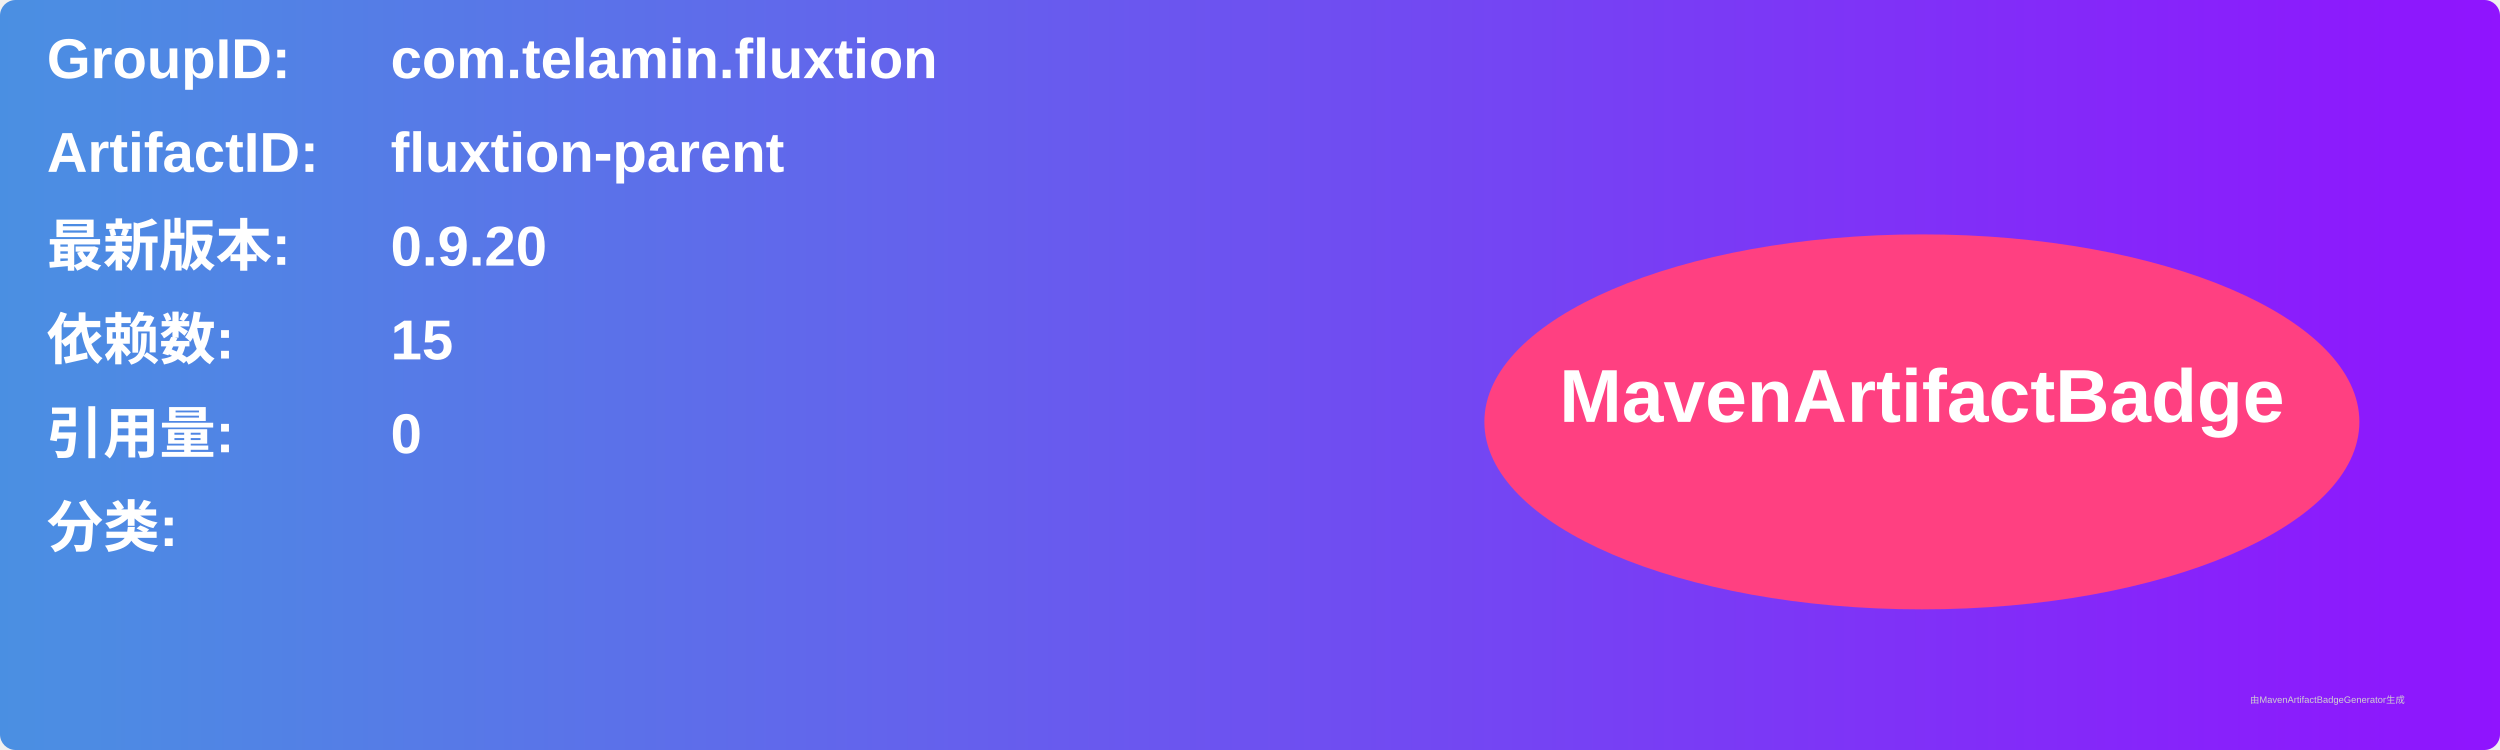
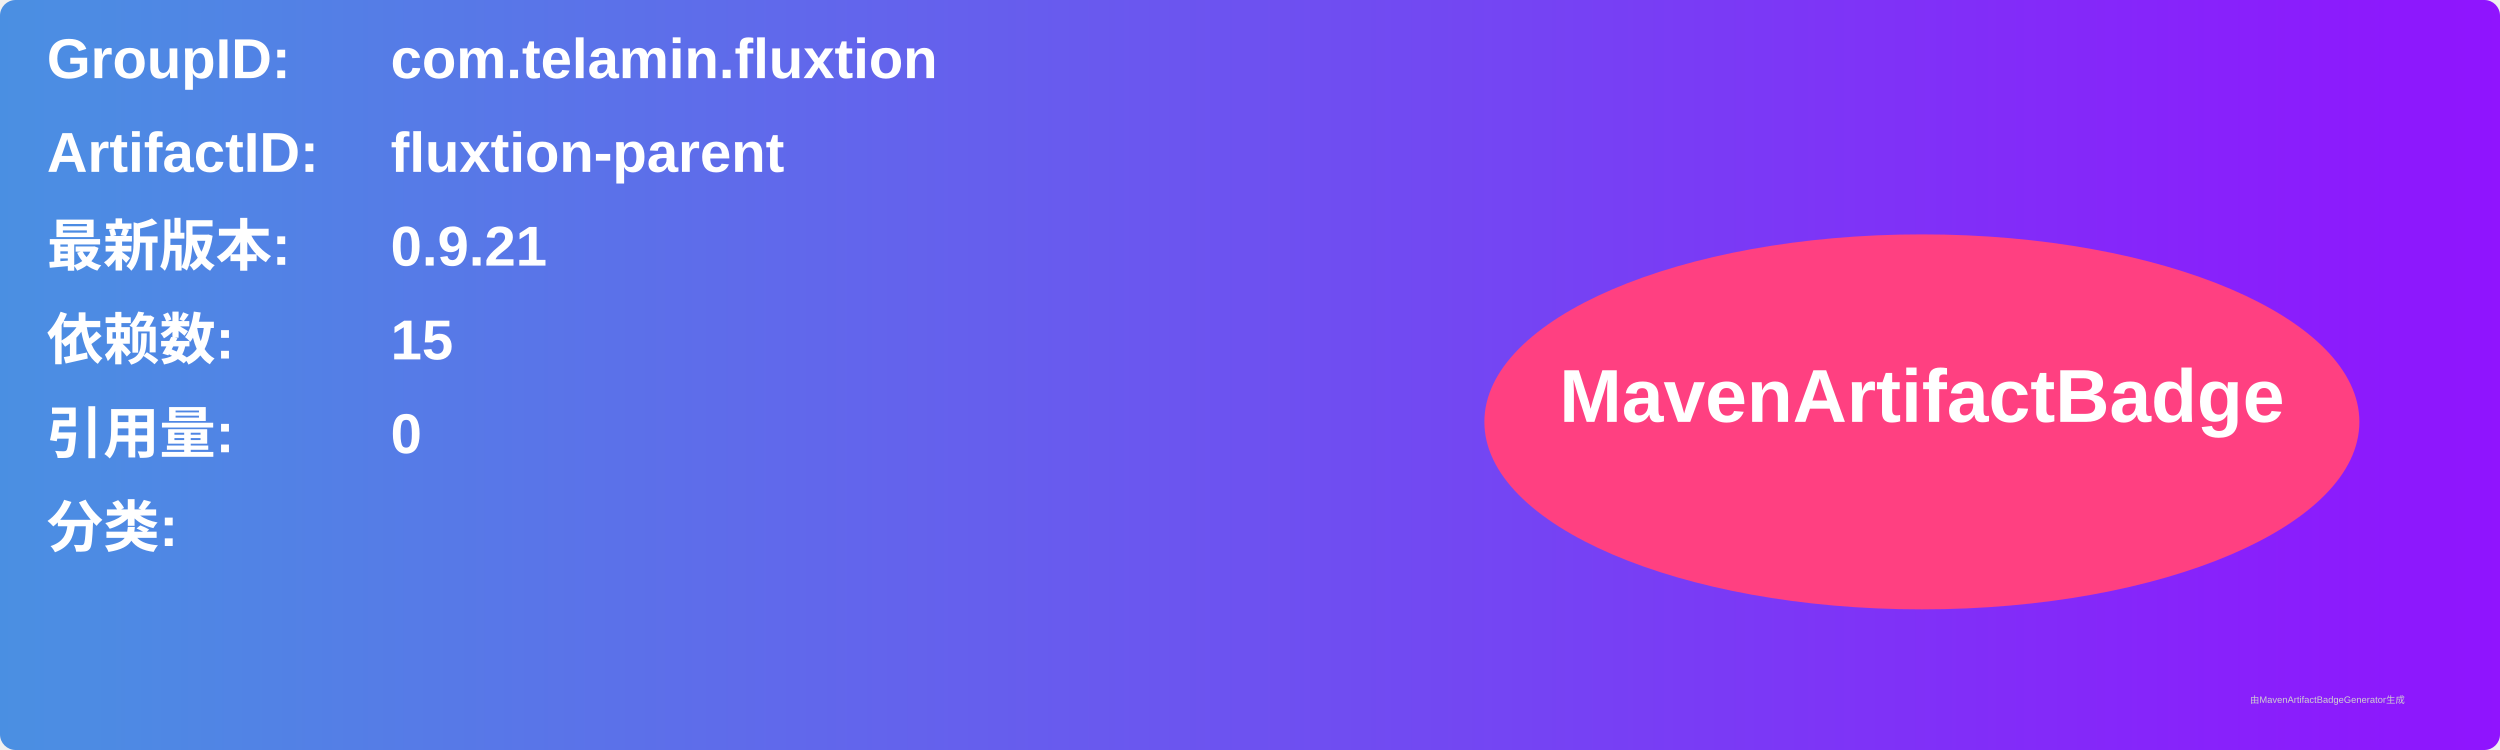
<svg xmlns="http://www.w3.org/2000/svg" width="800" height="240" viewBox="0 0 800 240">
  <linearGradient id="grad" x1="0%" y1="0%" x2="100%" y2="0%">
    <stop offset="0%" stop-color="#4a90e2" />
    <stop offset="100%" stop-color="#9013fe" />
  </linearGradient>
  <rect width="100%" height="100%" rx="5" ry="5" fill="url(#grad)" />
  <g transform="translate(15, 15)">
    <text x="0" y="10" font-family="Arial" font-size="18" fill="white" font-weight="bold" width="260">GroupID:</text>
    <text x="110" y="10" font-family="Arial" font-size="18" fill="white" font-weight="bold" width="460">com.telamin.fluxtion</text>
    <text x="0" y="40" font-family="Arial" font-size="18" fill="white" font-weight="bold" width="260">ArtifactID:</text>
    <text x="110" y="40" font-family="Arial" font-size="18" fill="white" font-weight="bold" width="460">fluxtion-parent</text>
    <text x="0" y="70" font-family="Arial" font-size="18" fill="white" font-weight="bold">最新版本:</text>
    <text x="110" y="70" font-family="Arial" font-size="18" fill="white" font-weight="bold">
-       <tspan font-weight="bold">0.9.20</tspan>
+       <tspan font-weight="bold">0.9.21</tspan>
    </text>
    <text x="0" y="100" font-family="Arial" font-size="18" fill="white" font-weight="bold">依赖数: </text>
    <text x="110" y="100" font-family="Arial" font-size="18" fill="white">
      <tspan font-weight="bold">15</tspan>
    </text>
    <text x="0" y="130" font-family="Arial" font-size="18" fill="white" font-weight="bold">引用量: </text>
    <text x="110" y="130" font-family="Arial" font-size="18" fill="white">
      <tspan font-weight="bold">0</tspan>
    </text>
    <text x="0" y="160" font-family="Arial" font-size="18" fill="white" font-weight="bold">分类:</text>
    <text x="10" y="190" font-family="Arial" font-size="10" fill="white">
      <tspan font-weight="bold" />
    </text>
    <ellipse cx="600" cy="120" rx="140" ry="60" fill="#ff4081" />
    <text x="600" y="120" text-anchor="middle" font-family="Arial" font-size="24" fill="white" font-weight="bold">MavenArtifactBadge</text>
  </g>
  <text x="720" y="225" font-family="Arial" font-size="3" fill="#d0d0d0">由MavenArtifactBadgeGenerator生成</text>
</svg>
